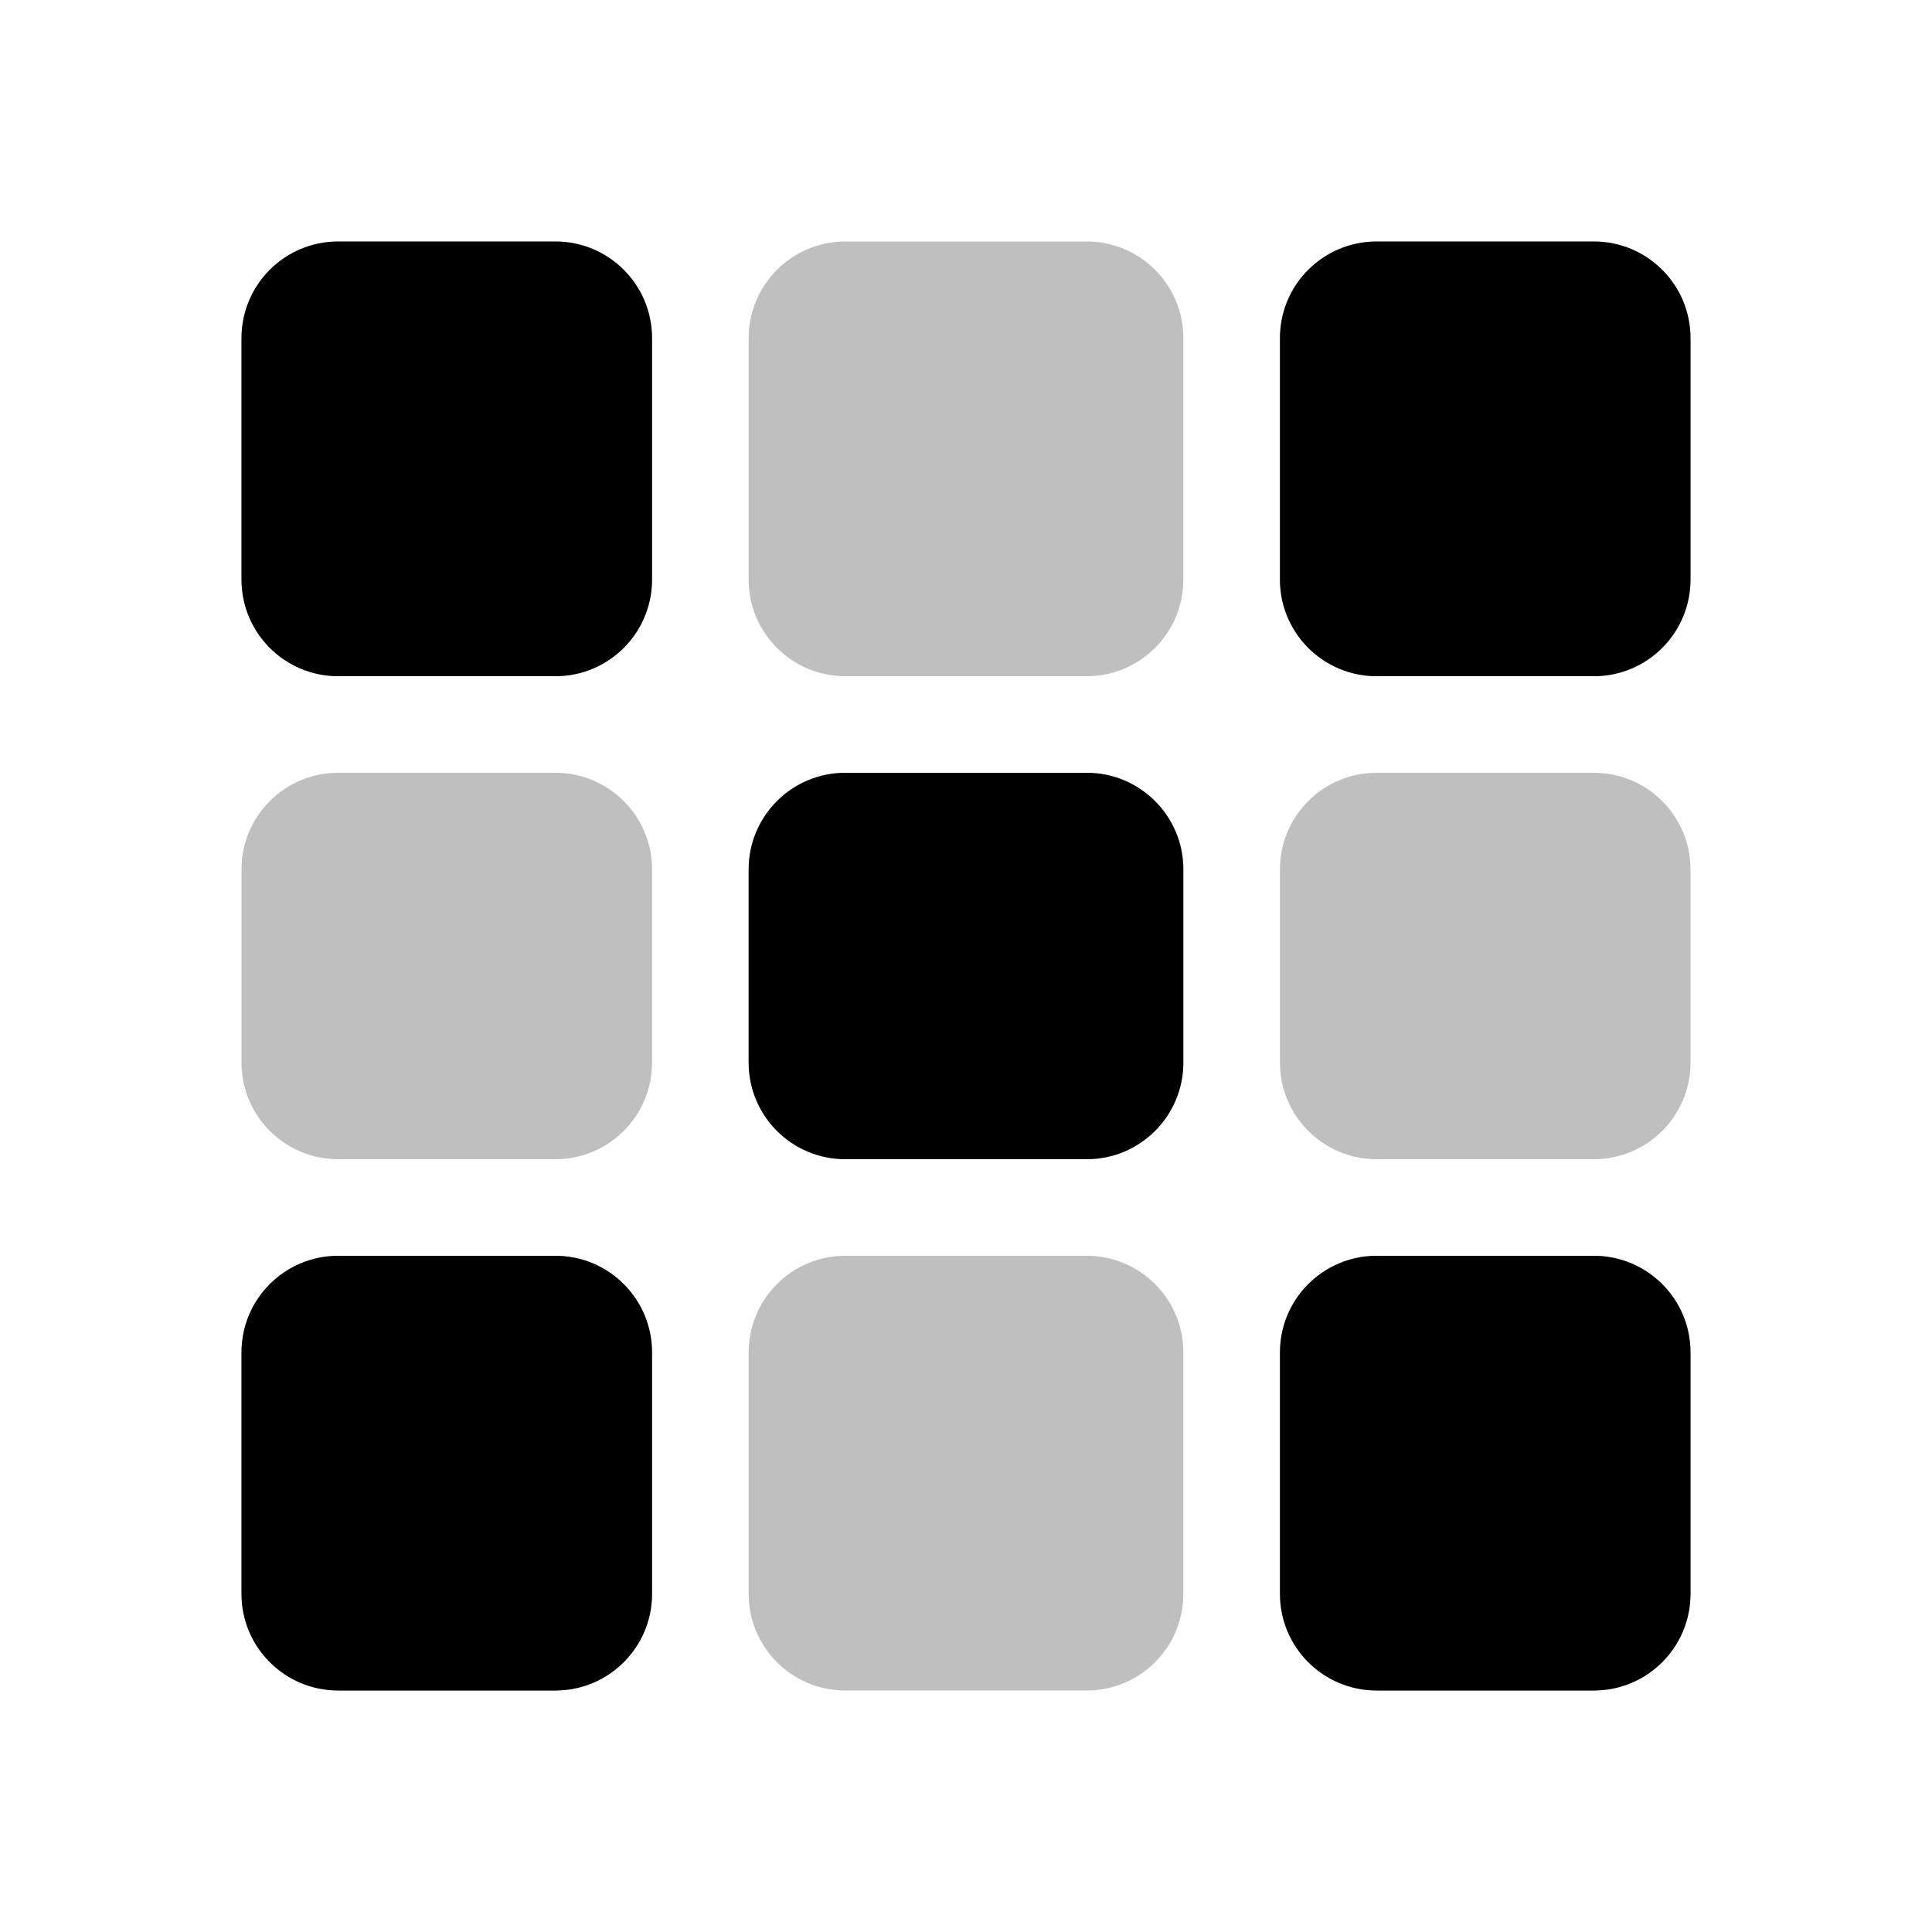
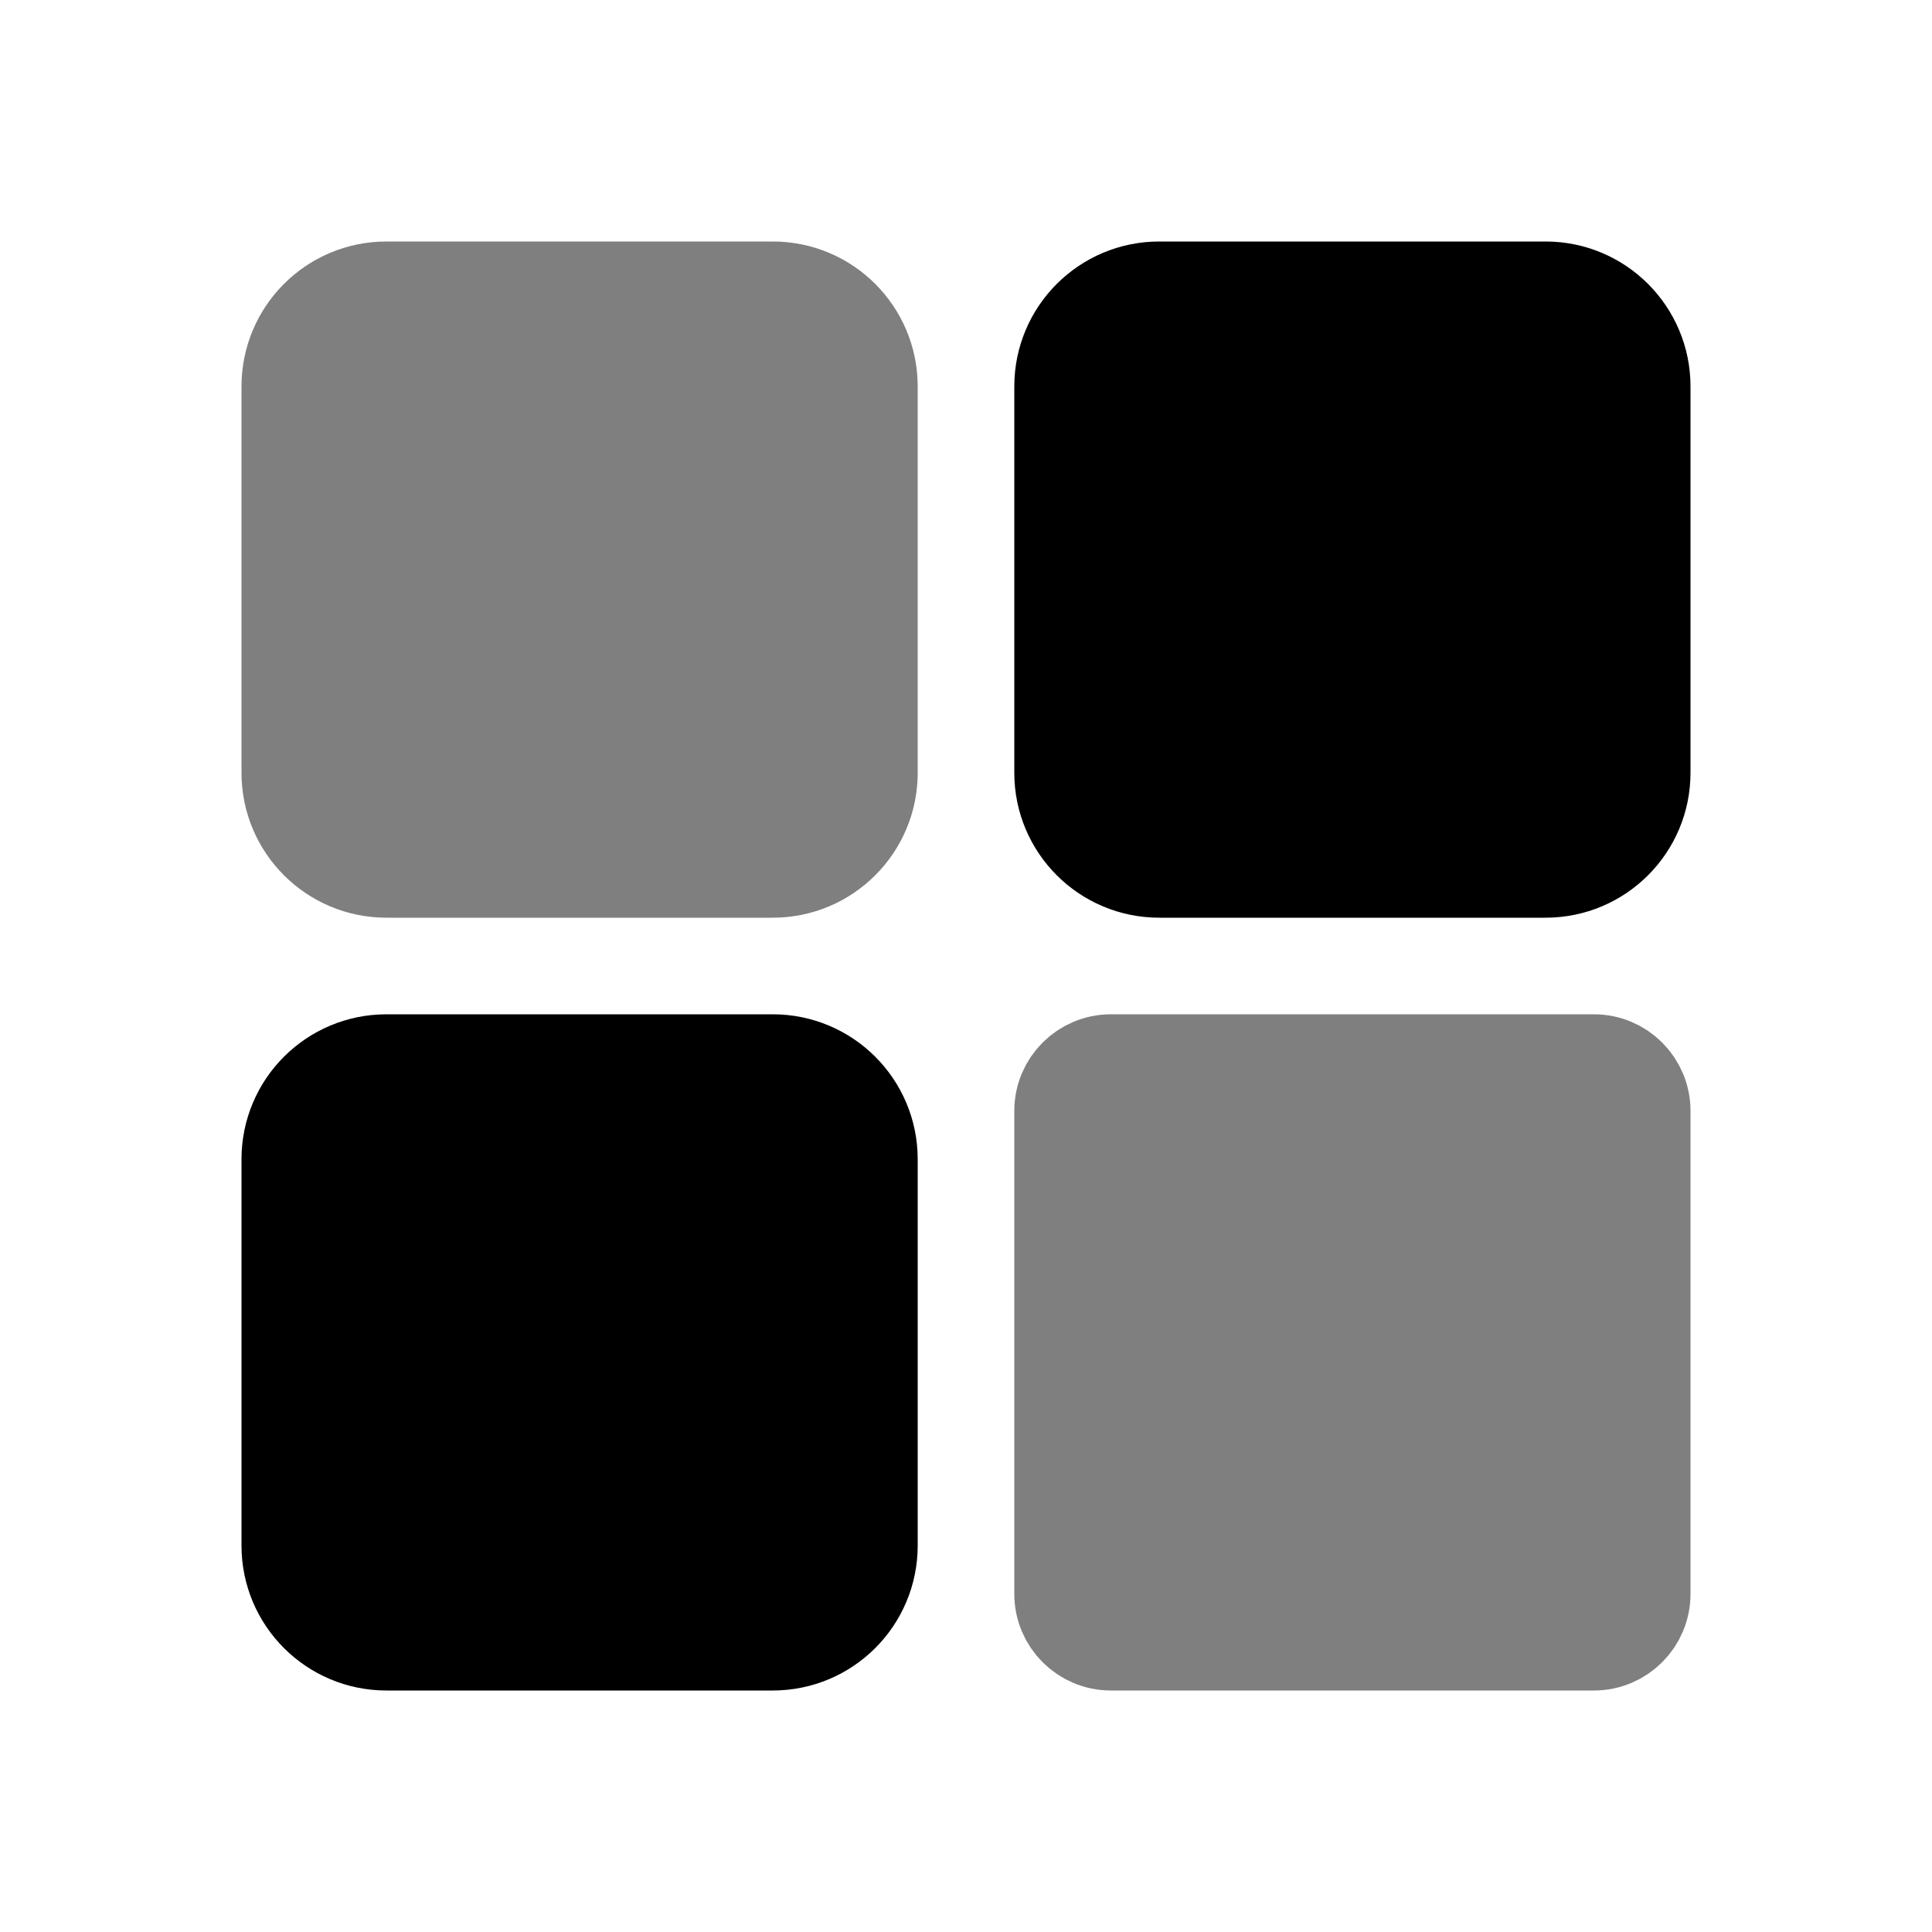
<svg viewBox="0 0 80 80" fill="none">
-   <g opacity="0.25">
-     <path d="M49 14C49 11.791 47.209 10 45 10H35C32.791 10 31 11.791 31 14V24C31 26.209 32.791 28 35 28L45 28C47.209 28 49 26.209 49 24V14Z" fill="currentColor" />
-     <path d="M23 10C25.209 10 27 11.791 27 14V24C27 26.209 25.209 28 23 28H14C11.791 28 10 26.209 10 24V14C10 11.791 11.791 10 14 10H23Z" fill="currentColor" />
-     <path d="M27 36C27 33.791 25.209 32 23 32H14C11.791 32 10 33.791 10 36V44C10 46.209 11.791 48 14 48H23C25.209 48 27 46.209 27 44V36Z" fill="currentColor" />
-     <path d="M27 56C27 53.791 25.209 52 23 52H14C11.791 52 10 53.791 10 56V66C10 68.209 11.791 70 14 70H23C25.209 70 27 68.209 27 66V56Z" fill="currentColor" />
-     <path d="M31 56C31 53.791 32.791 52 35 52L45 52C47.209 52 49 53.791 49 56V66C49 68.209 47.209 70 45 70H35C32.791 70 31 68.209 31 66V56Z" fill="currentColor" />
-     <path d="M49 44C49 46.209 47.209 48 45 48L35 48C32.791 48 31 46.209 31 44V36C31 33.791 32.791 32 35 32L45 32C47.209 32 49 33.791 49 36V44Z" fill="currentColor" />
-     <path d="M57 52C54.791 52 53 53.791 53 56V66C53 68.209 54.791 70 57 70H66C68.209 70 70 68.209 70 66V56C70 53.791 68.209 52 66 52H57Z" fill="currentColor" />
-     <path d="M70 44C70 46.209 68.209 48 66 48H57C54.791 48 53 46.209 53 44V36C53 33.791 54.791 32 57 32H66C68.209 32 70 33.791 70 36V44Z" fill="currentColor" />
-     <path d="M70 14V24C70 26.209 68.209 28 66 28H57C54.791 28 53 26.209 53 24V14C53 11.791 54.791 10 57 10H66C68.209 10 70 11.791 70 14Z" fill="currentColor" />
-   </g>
-   <path d="M23 10C25.209 10 27 11.791 27 14V24C27 26.209 25.209 28 23 28H14C11.791 28 10 26.209 10 24V14C10 11.791 11.791 10 14 10H23Z" fill="currentColor" />
-   <path d="M27 56C27 53.791 25.209 52 23 52H14C11.791 52 10 53.791 10 56V66C10 68.209 11.791 70 14 70H23C25.209 70 27 68.209 27 66V56Z" fill="currentColor" />
-   <path d="M49 44C49 46.209 47.209 48 45 48L35 48C32.791 48 31 46.209 31 44V36C31 33.791 32.791 32 35 32L45 32C47.209 32 49 33.791 49 36V44Z" fill="currentColor" />
-   <path d="M57 52C54.791 52 53 53.791 53 56V66C53 68.209 54.791 70 57 70H66C68.209 70 70 68.209 70 66V56C70 53.791 68.209 52 66 52H57Z" fill="currentColor" />
-   <path d="M70 14V24C70 26.209 68.209 28 66 28H57C54.791 28 53 26.209 53 24V14C53 11.791 54.791 10 57 10H66C68.209 10 70 11.791 70 14Z" fill="currentColor" />
+   <rect opacity="0.5" x="12" y="12" width="24" height="24" rx="4" fill="currentColor" stroke="currentColor" stroke-width="4" stroke-linecap="round" />
+   <rect x="44" y="12" width="24" height="24" rx="4" fill="currentColor" stroke="currentColor" stroke-width="4" stroke-linecap="round" />
+   <rect x="12" y="44" width="24" height="24" rx="4" fill="currentColor" stroke="currentColor" stroke-width="4" stroke-linecap="round" />
+   <rect opacity="0.5" x="44" y="44" width="24" height="24" rx="2" fill="currentColor" stroke="currentColor" stroke-width="4" stroke-linecap="round" />
</svg>
